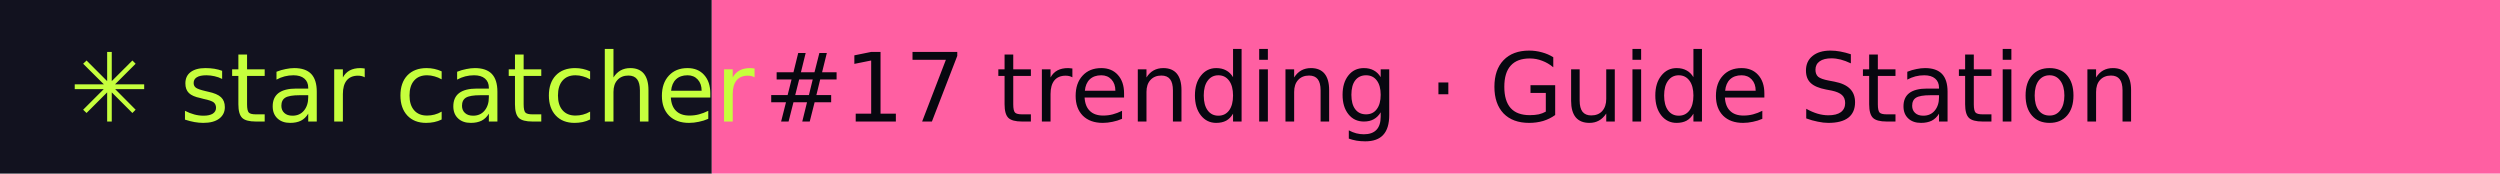
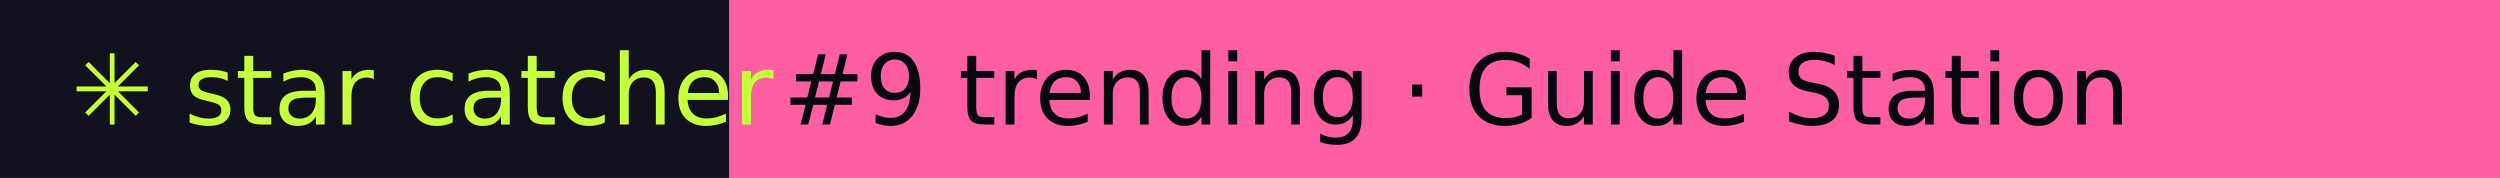
- <svg xmlns="http://www.w3.org/2000/svg" width="288" height="20" role="img" aria-label="star catcher: #17 trending · Guide Station">
+ <svg xmlns="http://www.w3.org/2000/svg" width="281" height="20" role="img" aria-label="star catcher: #9 trending · Guide Station">
  <rect width="82" height="20" fill="#12121F" />
-   <rect x="82" width="206" height="20" fill="#FF5FA2" />
+   <rect x="82" width="199" height="20" fill="#FF5FA2" />
  <g font-family="Verdana,DejaVu Sans,sans-serif" font-size="11">
    <text x="8" y="14" fill="#C6FF3D">✳ star catcher</text>
-     <text x="88" y="14" fill="#07070F">#17 trending · Guide Station</text>
+     <text x="88" y="14" fill="#07070F">#9 trending · Guide Station</text>
  </g>
</svg>
